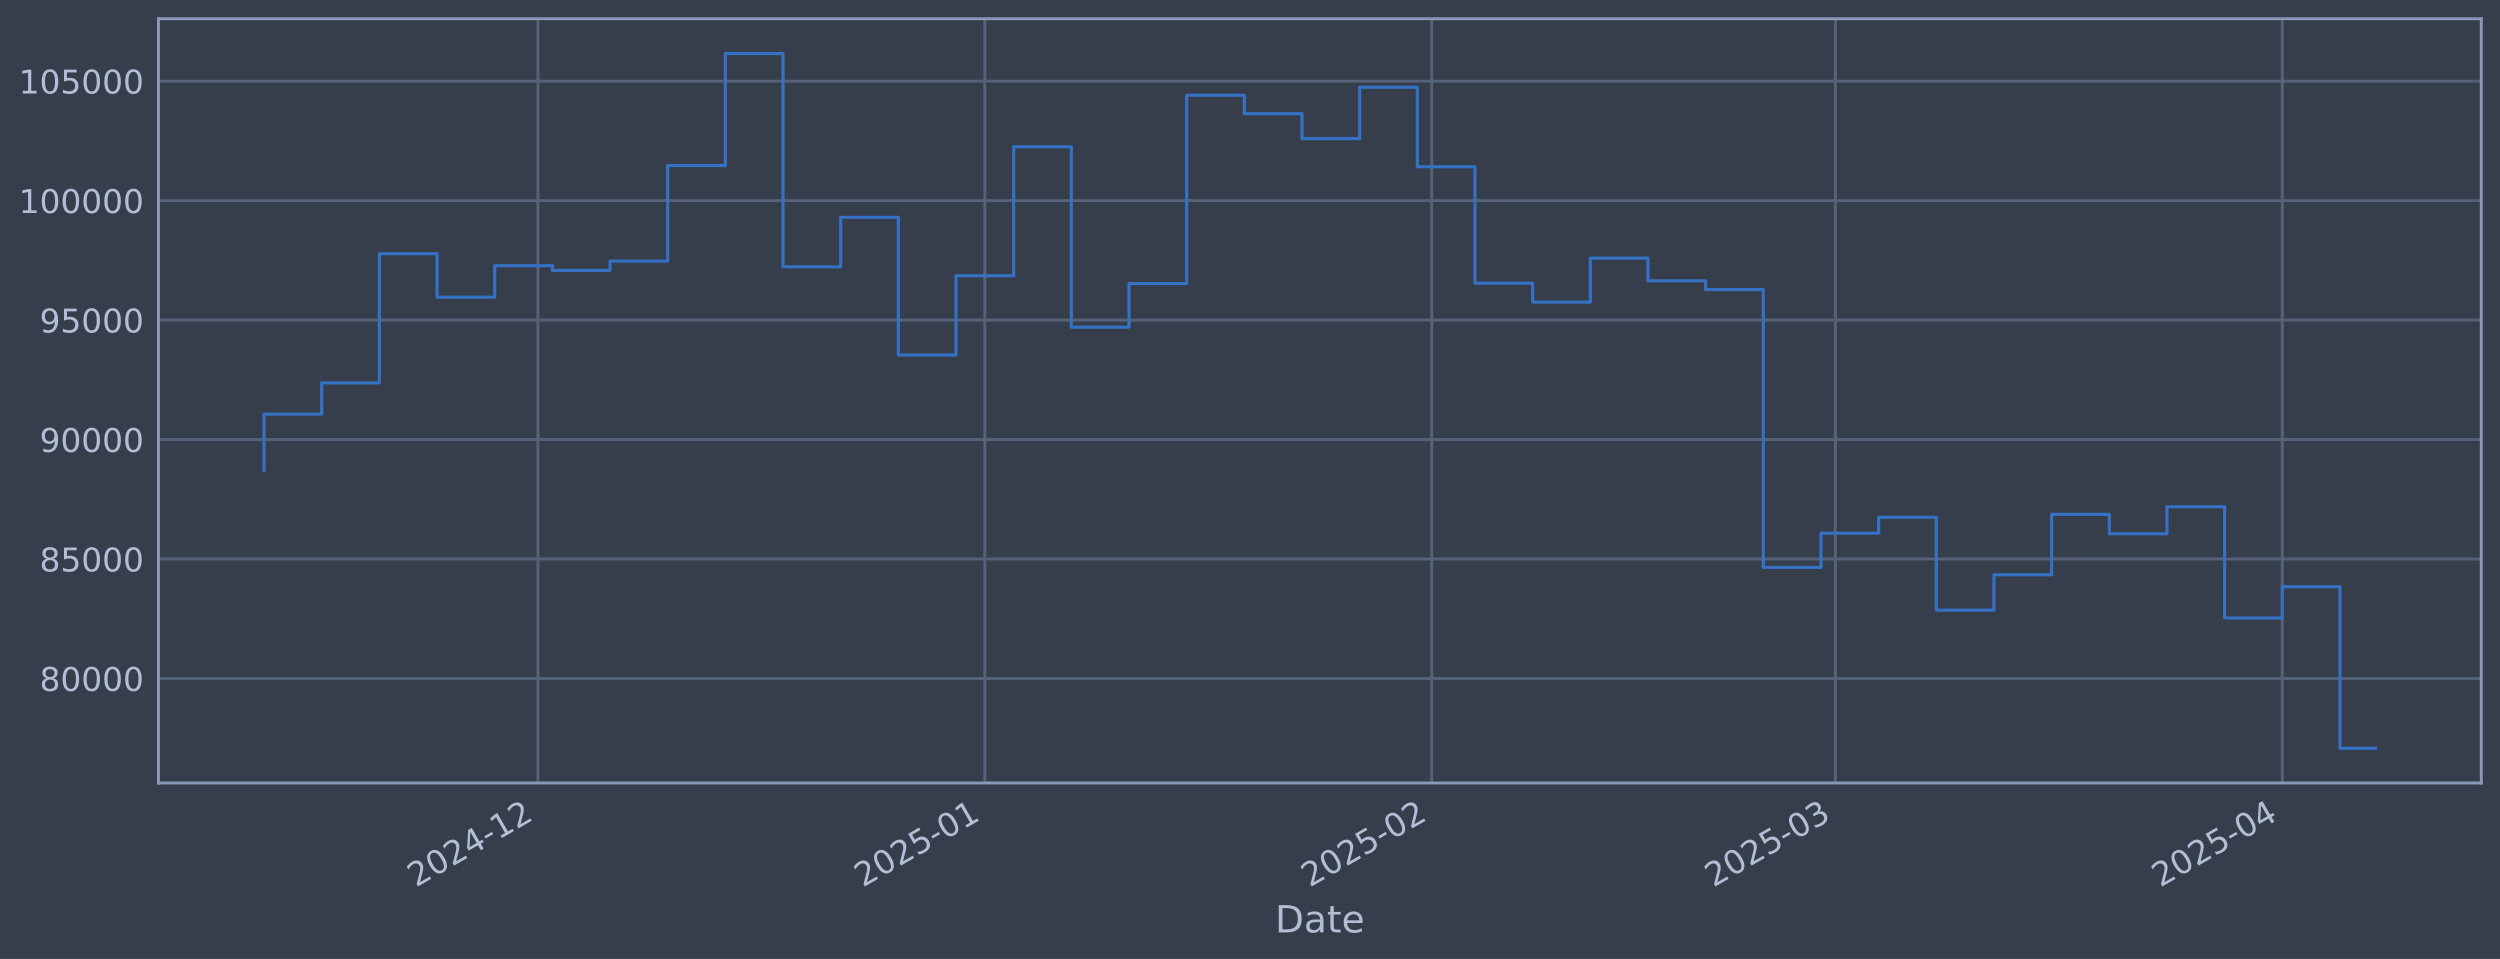
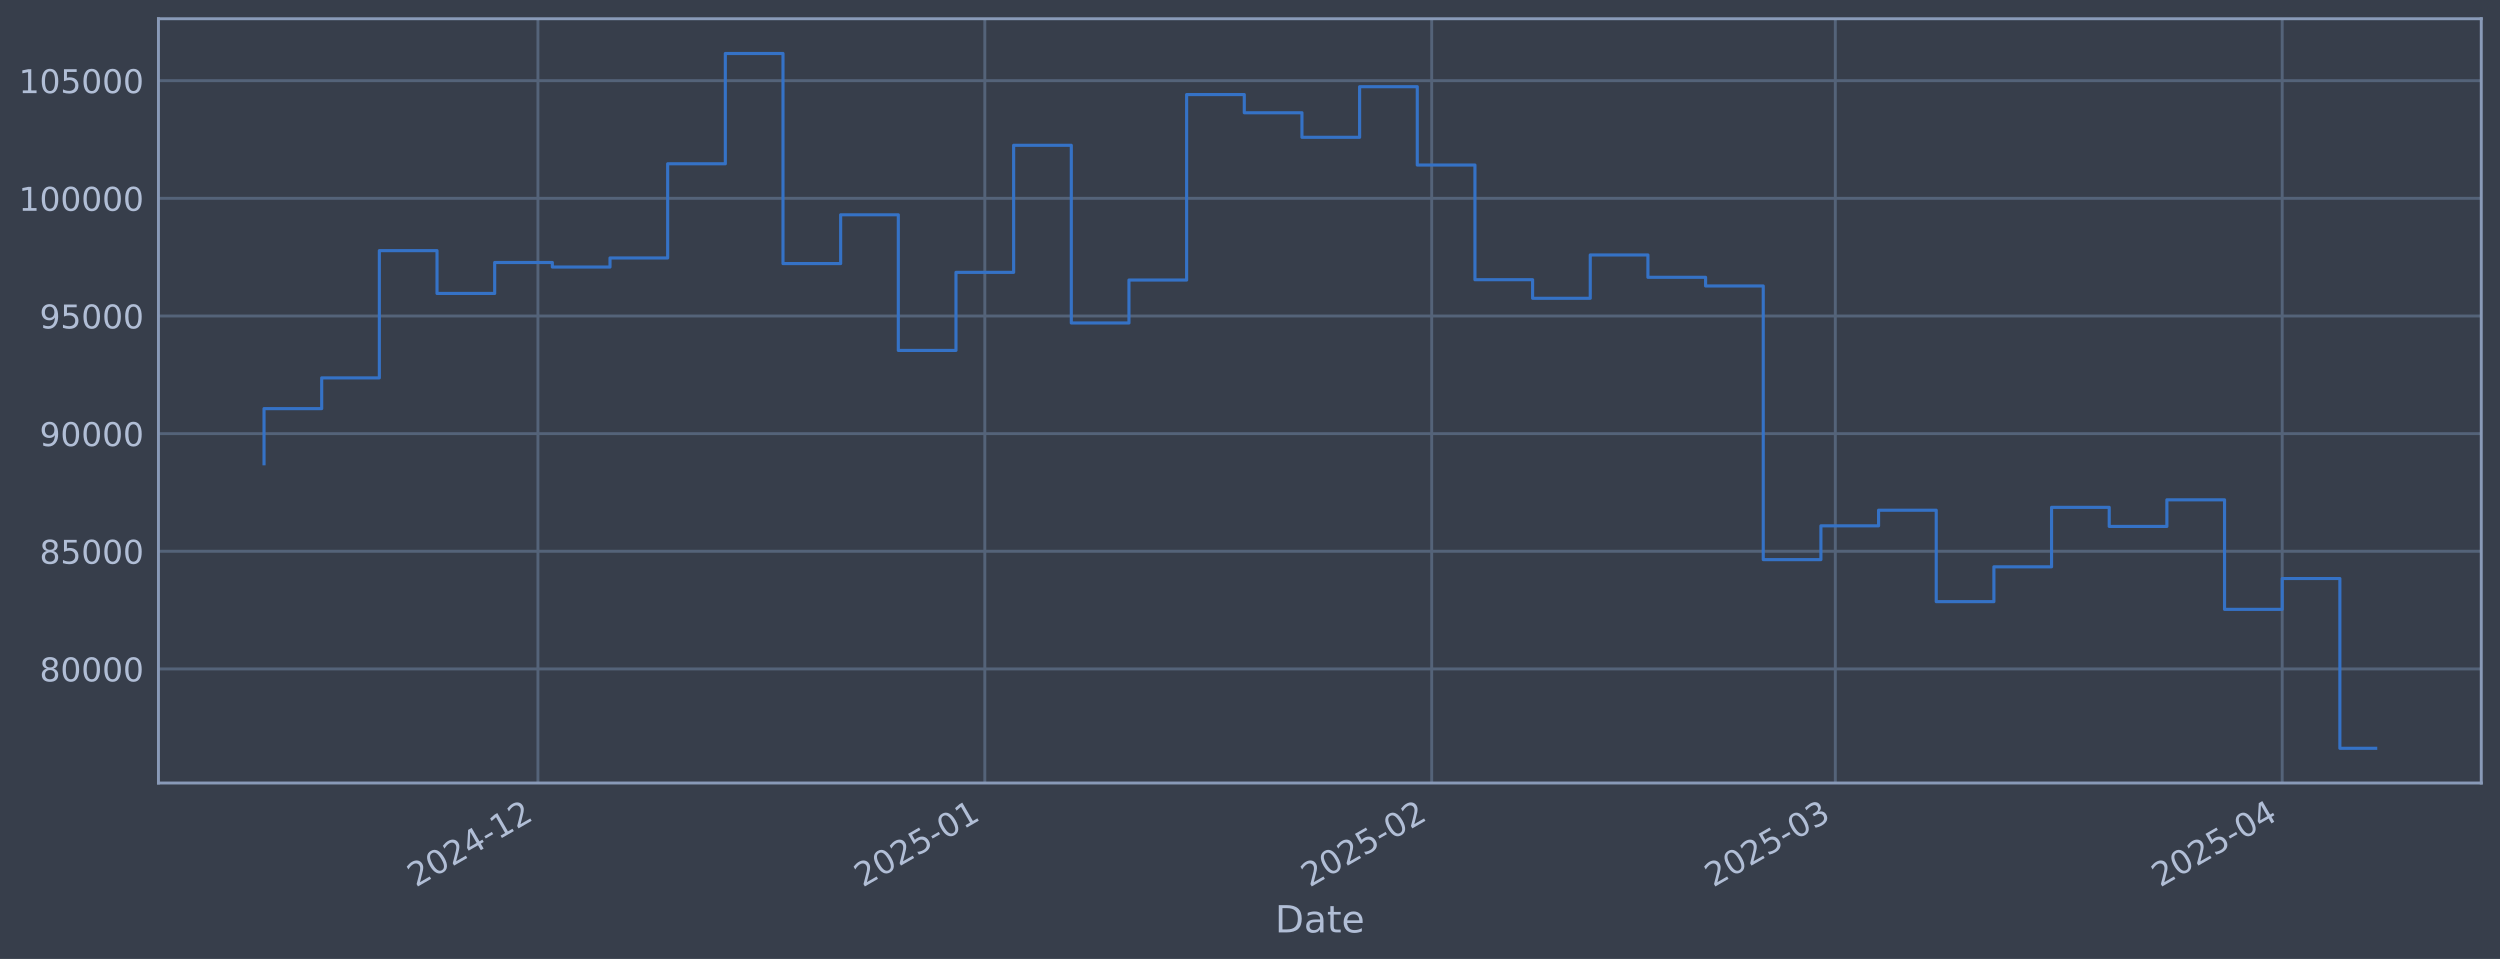
<svg xmlns="http://www.w3.org/2000/svg" xmlns:xlink="http://www.w3.org/1999/xlink" width="960.9pt" height="368.58pt" viewBox="0 0 960.9 368.58" version="1.1">
  <defs>
    <style type="text/css">*{stroke-linejoin: round; stroke-linecap: butt}</style>
  </defs>
  <g id="figure_1">
    <g id="patch_1">
      <path d="M 0 368.58  L 960.9 368.58  L 960.9 0  L 0 0  z " style="fill: #373e4b" />
    </g>
    <g id="axes_1">
      <g id="patch_2">
        <path d="M 60.901 300.96  L 953.701 300.96  L 953.701 7.2  L 60.901 7.2  z " style="fill: #373e4b" />
      </g>
      <g id="matplotlib.axis_1">
        <g id="xtick_1">
          <g id="line2d_1">
-             <path d="M 206.761 300.96  L 206.761 7.2  " clip-path="url(#pf5fa7d01cb)" style="fill: none; stroke: #546379; stroke-width: 1.12; stroke-linecap: square" />
+             <path d="M 206.757 300.96  L 206.757 7.2  " clip-path="url(#pd9e23b8da2)" style="fill: none; stroke: #546379; stroke-width: 1.12; stroke-linecap: square" />
          </g>
          <g id="line2d_2" />
          <g id="text_1">
-             <g style="fill: #b1bed6" transform="translate(159.8578 341.1745) rotate(-30) scale(0.126 -0.126)">
+             <g style="fill: #b1bed6" transform="translate(159.8533 341.1745) rotate(-30) scale(0.126 -0.126)">
              <defs>
                <path id="DejaVuSans-32" d="M 1228 531  L 3431 531  L 3431 0  L 469 0  L 469 531  Q 828 903 1448 1529  Q 2069 2156 2228 2338  Q 2531 2678 2651 2914  Q 2772 3150 2772 3378  Q 2772 3750 2511 3984  Q 2250 4219 1831 4219  Q 1534 4219 1204 4116  Q 875 4013 500 3803  L 500 4441  Q 881 4594 1212 4672  Q 1544 4750 1819 4750  Q 2544 4750 2975 4387  Q 3406 4025 3406 3419  Q 3406 3131 3298 2873  Q 3191 2616 2906 2266  Q 2828 2175 2409 1742  Q 1991 1309 1228 531  z " transform="scale(0.015625)" />
                <path id="DejaVuSans-30" d="M 2034 4250  Q 1547 4250 1301 3770  Q 1056 3291 1056 2328  Q 1056 1369 1301 889  Q 1547 409 2034 409  Q 2525 409 2770 889  Q 3016 1369 3016 2328  Q 3016 3291 2770 3770  Q 2525 4250 2034 4250  z M 2034 4750  Q 2819 4750 3233 4129  Q 3647 3509 3647 2328  Q 3647 1150 3233 529  Q 2819 -91 2034 -91  Q 1250 -91 836 529  Q 422 1150 422 2328  Q 422 3509 836 4129  Q 1250 4750 2034 4750  z " transform="scale(0.015625)" />
                <path id="DejaVuSans-34" d="M 2419 4116  L 825 1625  L 2419 1625  L 2419 4116  z M 2253 4666  L 3047 4666  L 3047 1625  L 3713 1625  L 3713 1100  L 3047 1100  L 3047 0  L 2419 0  L 2419 1100  L 313 1100  L 313 1709  L 2253 4666  z " transform="scale(0.015625)" />
                <path id="DejaVuSans-2d" d="M 313 2009  L 1997 2009  L 1997 1497  L 313 1497  L 313 2009  z " transform="scale(0.015625)" />
                <path id="DejaVuSans-31" d="M 794 531  L 1825 531  L 1825 4091  L 703 3866  L 703 4441  L 1819 4666  L 2450 4666  L 2450 531  L 3481 531  L 3481 0  L 794 0  L 794 531  z " transform="scale(0.015625)" />
              </defs>
              <use xlink:href="#DejaVuSans-32" />
              <use xlink:href="#DejaVuSans-30" transform="translate(63.62305 0)" />
              <use xlink:href="#DejaVuSans-32" transform="translate(127.2461 0)" />
              <use xlink:href="#DejaVuSans-34" transform="translate(190.8691 0)" />
              <use xlink:href="#DejaVuSans-2d" transform="translate(254.4922 0)" />
              <use xlink:href="#DejaVuSans-31" transform="translate(290.5762 0)" />
              <use xlink:href="#DejaVuSans-32" transform="translate(354.1992 0)" />
            </g>
          </g>
        </g>
        <g id="xtick_2">
          <g id="line2d_3">
-             <path d="M 378.532 300.96  L 378.532 7.2  " clip-path="url(#pf5fa7d01cb)" style="fill: none; stroke: #546379; stroke-width: 1.12; stroke-linecap: square" />
+             <path d="M 378.52 300.96  L 378.52 7.2  " clip-path="url(#pd9e23b8da2)" style="fill: none; stroke: #546379; stroke-width: 1.12; stroke-linecap: square" />
          </g>
          <g id="line2d_4" />
          <g id="text_2">
-             <g style="fill: #b1bed6" transform="translate(331.6284 341.1745) rotate(-30) scale(0.126 -0.126)">
+             <g style="fill: #b1bed6" transform="translate(331.6167 341.1745) rotate(-30) scale(0.126 -0.126)">
              <defs>
                <path id="DejaVuSans-35" d="M 691 4666  L 3169 4666  L 3169 4134  L 1269 4134  L 1269 2991  Q 1406 3038 1543 3061  Q 1681 3084 1819 3084  Q 2600 3084 3056 2656  Q 3513 2228 3513 1497  Q 3513 744 3044 326  Q 2575 -91 1722 -91  Q 1428 -91 1123 -41  Q 819 9 494 109  L 494 744  Q 775 591 1075 516  Q 1375 441 1709 441  Q 2250 441 2565 725  Q 2881 1009 2881 1497  Q 2881 1984 2565 2268  Q 2250 2553 1709 2553  Q 1456 2553 1204 2497  Q 953 2441 691 2322  L 691 4666  z " transform="scale(0.015625)" />
              </defs>
              <use xlink:href="#DejaVuSans-32" />
              <use xlink:href="#DejaVuSans-30" transform="translate(63.62305 0)" />
              <use xlink:href="#DejaVuSans-32" transform="translate(127.2461 0)" />
              <use xlink:href="#DejaVuSans-35" transform="translate(190.8691 0)" />
              <use xlink:href="#DejaVuSans-2d" transform="translate(254.4922 0)" />
              <use xlink:href="#DejaVuSans-30" transform="translate(290.5762 0)" />
              <use xlink:href="#DejaVuSans-31" transform="translate(354.1992 0)" />
            </g>
          </g>
        </g>
        <g id="xtick_3">
          <g id="line2d_5">
-             <path d="M 550.302 300.96  L 550.302 7.2  " clip-path="url(#pf5fa7d01cb)" style="fill: none; stroke: #546379; stroke-width: 1.12; stroke-linecap: square" />
+             <path d="M 550.283 300.96  L 550.283 7.2  " clip-path="url(#pd9e23b8da2)" style="fill: none; stroke: #546379; stroke-width: 1.12; stroke-linecap: square" />
          </g>
          <g id="line2d_6" />
          <g id="text_3">
-             <g style="fill: #b1bed6" transform="translate(503.399 341.1745) rotate(-30) scale(0.126 -0.126)">
+             <g style="fill: #b1bed6" transform="translate(503.38 341.1745) rotate(-30) scale(0.126 -0.126)">
              <use xlink:href="#DejaVuSans-32" />
              <use xlink:href="#DejaVuSans-30" transform="translate(63.62305 0)" />
              <use xlink:href="#DejaVuSans-32" transform="translate(127.2461 0)" />
              <use xlink:href="#DejaVuSans-35" transform="translate(190.8691 0)" />
              <use xlink:href="#DejaVuSans-2d" transform="translate(254.4922 0)" />
              <use xlink:href="#DejaVuSans-30" transform="translate(290.5762 0)" />
              <use xlink:href="#DejaVuSans-32" transform="translate(354.1992 0)" />
            </g>
          </g>
        </g>
        <g id="xtick_4">
          <g id="line2d_7">
-             <path d="M 705.45 300.96  L 705.45 7.2  " clip-path="url(#pf5fa7d01cb)" style="fill: none; stroke: #546379; stroke-width: 1.12; stroke-linecap: square" />
+             <path d="M 705.424 300.96  L 705.424 7.2  " clip-path="url(#pd9e23b8da2)" style="fill: none; stroke: #546379; stroke-width: 1.12; stroke-linecap: square" />
          </g>
          <g id="line2d_8" />
          <g id="text_4">
-             <g style="fill: #b1bed6" transform="translate(658.5467 341.1745) rotate(-30) scale(0.126 -0.126)">
+             <g style="fill: #b1bed6" transform="translate(658.5211 341.1745) rotate(-30) scale(0.126 -0.126)">
              <defs>
                <path id="DejaVuSans-33" d="M 2597 2516  Q 3050 2419 3304 2112  Q 3559 1806 3559 1356  Q 3559 666 3084 287  Q 2609 -91 1734 -91  Q 1441 -91 1130 -33  Q 819 25 488 141  L 488 750  Q 750 597 1062 519  Q 1375 441 1716 441  Q 2309 441 2620 675  Q 2931 909 2931 1356  Q 2931 1769 2642 2001  Q 2353 2234 1838 2234  L 1294 2234  L 1294 2753  L 1863 2753  Q 2328 2753 2575 2939  Q 2822 3125 2822 3475  Q 2822 3834 2567 4026  Q 2313 4219 1838 4219  Q 1578 4219 1281 4162  Q 984 4106 628 3988  L 628 4550  Q 988 4650 1302 4700  Q 1616 4750 1894 4750  Q 2613 4750 3031 4423  Q 3450 4097 3450 3541  Q 3450 3153 3228 2886  Q 3006 2619 2597 2516  z " transform="scale(0.015625)" />
              </defs>
              <use xlink:href="#DejaVuSans-32" />
              <use xlink:href="#DejaVuSans-30" transform="translate(63.62305 0)" />
              <use xlink:href="#DejaVuSans-32" transform="translate(127.2461 0)" />
              <use xlink:href="#DejaVuSans-35" transform="translate(190.8691 0)" />
              <use xlink:href="#DejaVuSans-2d" transform="translate(254.4922 0)" />
              <use xlink:href="#DejaVuSans-30" transform="translate(290.5762 0)" />
              <use xlink:href="#DejaVuSans-33" transform="translate(354.1992 0)" />
            </g>
          </g>
        </g>
        <g id="xtick_5">
          <g id="line2d_9">
-             <path d="M 877.221 300.96  L 877.221 7.2  " clip-path="url(#pf5fa7d01cb)" style="fill: none; stroke: #546379; stroke-width: 1.12; stroke-linecap: square" />
+             <path d="M 877.188 300.96  L 877.188 7.2  " clip-path="url(#pd9e23b8da2)" style="fill: none; stroke: #546379; stroke-width: 1.12; stroke-linecap: square" />
          </g>
          <g id="line2d_10" />
          <g id="text_5">
-             <g style="fill: #b1bed6" transform="translate(830.3173 341.1745) rotate(-30) scale(0.126 -0.126)">
+             <g style="fill: #b1bed6" transform="translate(830.2844 341.1745) rotate(-30) scale(0.126 -0.126)">
              <use xlink:href="#DejaVuSans-32" />
              <use xlink:href="#DejaVuSans-30" transform="translate(63.62305 0)" />
              <use xlink:href="#DejaVuSans-32" transform="translate(127.2461 0)" />
              <use xlink:href="#DejaVuSans-35" transform="translate(190.8691 0)" />
              <use xlink:href="#DejaVuSans-2d" transform="translate(254.4922 0)" />
              <use xlink:href="#DejaVuSans-30" transform="translate(290.5762 0)" />
              <use xlink:href="#DejaVuSans-34" transform="translate(354.1992 0)" />
            </g>
          </g>
        </g>
        <g id="text_6">
          <g style="fill: #b1bed6" transform="translate(490.0914 358.3856) scale(0.144 -0.144)">
            <defs>
              <path id="DejaVuSans-44" d="M 1259 4147  L 1259 519  L 2022 519  Q 2988 519 3436 956  Q 3884 1394 3884 2338  Q 3884 3275 3436 3711  Q 2988 4147 2022 4147  L 1259 4147  z M 628 4666  L 1925 4666  Q 3281 4666 3915 4102  Q 4550 3538 4550 2338  Q 4550 1131 3912 565  Q 3275 0 1925 0  L 628 0  L 628 4666  z " transform="scale(0.015625)" />
              <path id="DejaVuSans-61" d="M 2194 1759  Q 1497 1759 1228 1600  Q 959 1441 959 1056  Q 959 750 1161 570  Q 1363 391 1709 391  Q 2188 391 2477 730  Q 2766 1069 2766 1631  L 2766 1759  L 2194 1759  z M 3341 1997  L 3341 0  L 2766 0  L 2766 531  Q 2569 213 2275 61  Q 1981 -91 1556 -91  Q 1019 -91 701 211  Q 384 513 384 1019  Q 384 1609 779 1909  Q 1175 2209 1959 2209  L 2766 2209  L 2766 2266  Q 2766 2663 2505 2880  Q 2244 3097 1772 3097  Q 1472 3097 1187 3025  Q 903 2953 641 2809  L 641 3341  Q 956 3463 1253 3523  Q 1550 3584 1831 3584  Q 2591 3584 2966 3190  Q 3341 2797 3341 1997  z " transform="scale(0.015625)" />
              <path id="DejaVuSans-74" d="M 1172 4494  L 1172 3500  L 2356 3500  L 2356 3053  L 1172 3053  L 1172 1153  Q 1172 725 1289 603  Q 1406 481 1766 481  L 2356 481  L 2356 0  L 1766 0  Q 1100 0 847 248  Q 594 497 594 1153  L 594 3053  L 172 3053  L 172 3500  L 594 3500  L 594 4494  L 1172 4494  z " transform="scale(0.015625)" />
              <path id="DejaVuSans-65" d="M 3597 1894  L 3597 1613  L 953 1613  Q 991 1019 1311 708  Q 1631 397 2203 397  Q 2534 397 2845 478  Q 3156 559 3463 722  L 3463 178  Q 3153 47 2828 -22  Q 2503 -91 2169 -91  Q 1331 -91 842 396  Q 353 884 353 1716  Q 353 2575 817 3079  Q 1281 3584 2069 3584  Q 2775 3584 3186 3129  Q 3597 2675 3597 1894  z M 3022 2063  Q 3016 2534 2758 2815  Q 2500 3097 2075 3097  Q 1594 3097 1305 2825  Q 1016 2553 972 2059  L 3022 2063  z " transform="scale(0.015625)" />
            </defs>
            <use xlink:href="#DejaVuSans-44" />
            <use xlink:href="#DejaVuSans-61" transform="translate(77.00195 0)" />
            <use xlink:href="#DejaVuSans-74" transform="translate(138.2812 0)" />
            <use xlink:href="#DejaVuSans-65" transform="translate(177.4902 0)" />
          </g>
        </g>
      </g>
      <g id="matplotlib.axis_2">
        <g id="ytick_1">
          <g id="line2d_11">
-             <path d="M 60.901 260.783  L 953.701 260.783  " clip-path="url(#pf5fa7d01cb)" style="fill: none; stroke: #546379; stroke-width: 1.12; stroke-linecap: square" />
+             <path d="M 60.901 257.113  L 953.701 257.113  " clip-path="url(#pd9e23b8da2)" style="fill: none; stroke: #546379; stroke-width: 1.12; stroke-linecap: square" />
          </g>
          <g id="line2d_12" />
          <g id="text_7">
-             <g style="fill: #b1bed6" transform="translate(15.21675 265.5703) scale(0.126 -0.126)">
+             <g style="fill: #b1bed6" transform="translate(15.21675 261.9004) scale(0.126 -0.126)">
              <defs>
                <path id="DejaVuSans-38" d="M 2034 2216  Q 1584 2216 1326 1975  Q 1069 1734 1069 1313  Q 1069 891 1326 650  Q 1584 409 2034 409  Q 2484 409 2743 651  Q 3003 894 3003 1313  Q 3003 1734 2745 1975  Q 2488 2216 2034 2216  z M 1403 2484  Q 997 2584 770 2862  Q 544 3141 544 3541  Q 544 4100 942 4425  Q 1341 4750 2034 4750  Q 2731 4750 3128 4425  Q 3525 4100 3525 3541  Q 3525 3141 3298 2862  Q 3072 2584 2669 2484  Q 3125 2378 3379 2068  Q 3634 1759 3634 1313  Q 3634 634 3220 271  Q 2806 -91 2034 -91  Q 1263 -91 848 271  Q 434 634 434 1313  Q 434 1759 690 2068  Q 947 2378 1403 2484  z M 1172 3481  Q 1172 3119 1398 2916  Q 1625 2713 2034 2713  Q 2441 2713 2670 2916  Q 2900 3119 2900 3481  Q 2900 3844 2670 4047  Q 2441 4250 2034 4250  Q 1625 4250 1398 4047  Q 1172 3844 1172 3481  z " transform="scale(0.015625)" />
              </defs>
              <use xlink:href="#DejaVuSans-38" />
              <use xlink:href="#DejaVuSans-30" transform="translate(63.62305 0)" />
              <use xlink:href="#DejaVuSans-30" transform="translate(127.2461 0)" />
              <use xlink:href="#DejaVuSans-30" transform="translate(190.8691 0)" />
              <use xlink:href="#DejaVuSans-30" transform="translate(254.4922 0)" />
            </g>
          </g>
        </g>
        <g id="ytick_2">
          <g id="line2d_13">
-             <path d="M 60.901 214.861  L 953.701 214.861  " clip-path="url(#pf5fa7d01cb)" style="fill: none; stroke: #546379; stroke-width: 1.12; stroke-linecap: square" />
+             <path d="M 60.901 211.892  L 953.701 211.892  " clip-path="url(#pd9e23b8da2)" style="fill: none; stroke: #546379; stroke-width: 1.12; stroke-linecap: square" />
          </g>
          <g id="line2d_14" />
          <g id="text_8">
-             <g style="fill: #b1bed6" transform="translate(15.21675 219.6477) scale(0.126 -0.126)">
+             <g style="fill: #b1bed6" transform="translate(15.21675 216.6793) scale(0.126 -0.126)">
              <use xlink:href="#DejaVuSans-38" />
              <use xlink:href="#DejaVuSans-35" transform="translate(63.62305 0)" />
              <use xlink:href="#DejaVuSans-30" transform="translate(127.2461 0)" />
              <use xlink:href="#DejaVuSans-30" transform="translate(190.8691 0)" />
              <use xlink:href="#DejaVuSans-30" transform="translate(254.4922 0)" />
            </g>
          </g>
        </g>
        <g id="ytick_3">
          <g id="line2d_15">
-             <path d="M 60.901 168.938  L 953.701 168.938  " clip-path="url(#pf5fa7d01cb)" style="fill: none; stroke: #546379; stroke-width: 1.12; stroke-linecap: square" />
+             <path d="M 60.901 166.671  L 953.701 166.671  " clip-path="url(#pd9e23b8da2)" style="fill: none; stroke: #546379; stroke-width: 1.12; stroke-linecap: square" />
          </g>
          <g id="line2d_16" />
          <g id="text_9">
-             <g style="fill: #b1bed6" transform="translate(15.21675 173.725) scale(0.126 -0.126)">
+             <g style="fill: #b1bed6" transform="translate(15.21675 171.4582) scale(0.126 -0.126)">
              <defs>
                <path id="DejaVuSans-39" d="M 703 97  L 703 672  Q 941 559 1184 500  Q 1428 441 1663 441  Q 2288 441 2617 861  Q 2947 1281 2994 2138  Q 2813 1869 2534 1725  Q 2256 1581 1919 1581  Q 1219 1581 811 2004  Q 403 2428 403 3163  Q 403 3881 828 4315  Q 1253 4750 1959 4750  Q 2769 4750 3195 4129  Q 3622 3509 3622 2328  Q 3622 1225 3098 567  Q 2575 -91 1691 -91  Q 1453 -91 1209 -44  Q 966 3 703 97  z M 1959 2075  Q 2384 2075 2632 2365  Q 2881 2656 2881 3163  Q 2881 3666 2632 3958  Q 2384 4250 1959 4250  Q 1534 4250 1286 3958  Q 1038 3666 1038 3163  Q 1038 2656 1286 2365  Q 1534 2075 1959 2075  z " transform="scale(0.015625)" />
              </defs>
              <use xlink:href="#DejaVuSans-39" />
              <use xlink:href="#DejaVuSans-30" transform="translate(63.62305 0)" />
              <use xlink:href="#DejaVuSans-30" transform="translate(127.2461 0)" />
              <use xlink:href="#DejaVuSans-30" transform="translate(190.8691 0)" />
              <use xlink:href="#DejaVuSans-30" transform="translate(254.4922 0)" />
            </g>
          </g>
        </g>
        <g id="ytick_4">
          <g id="line2d_17">
-             <path d="M 60.901 123.015  L 953.701 123.015  " clip-path="url(#pf5fa7d01cb)" style="fill: none; stroke: #546379; stroke-width: 1.12; stroke-linecap: square" />
+             <path d="M 60.901 121.45  L 953.701 121.45  " clip-path="url(#pd9e23b8da2)" style="fill: none; stroke: #546379; stroke-width: 1.12; stroke-linecap: square" />
          </g>
          <g id="line2d_18" />
          <g id="text_10">
-             <g style="fill: #b1bed6" transform="translate(15.21675 127.8024) scale(0.126 -0.126)">
+             <g style="fill: #b1bed6" transform="translate(15.21675 126.2371) scale(0.126 -0.126)">
              <use xlink:href="#DejaVuSans-39" />
              <use xlink:href="#DejaVuSans-35" transform="translate(63.62305 0)" />
              <use xlink:href="#DejaVuSans-30" transform="translate(127.2461 0)" />
              <use xlink:href="#DejaVuSans-30" transform="translate(190.8691 0)" />
              <use xlink:href="#DejaVuSans-30" transform="translate(254.4922 0)" />
            </g>
          </g>
        </g>
        <g id="ytick_5">
          <g id="line2d_19">
-             <path d="M 60.901 77.093  L 953.701 77.093  " clip-path="url(#pf5fa7d01cb)" style="fill: none; stroke: #546379; stroke-width: 1.12; stroke-linecap: square" />
+             <path d="M 60.901 76.229  L 953.701 76.229  " clip-path="url(#pd9e23b8da2)" style="fill: none; stroke: #546379; stroke-width: 1.12; stroke-linecap: square" />
          </g>
          <g id="line2d_20" />
          <g id="text_11">
-             <g style="fill: #b1bed6" transform="translate(7.2 81.87978) scale(0.126 -0.126)">
+             <g style="fill: #b1bed6" transform="translate(7.2 81.01605) scale(0.126 -0.126)">
              <use xlink:href="#DejaVuSans-31" />
              <use xlink:href="#DejaVuSans-30" transform="translate(63.62305 0)" />
              <use xlink:href="#DejaVuSans-30" transform="translate(127.2461 0)" />
              <use xlink:href="#DejaVuSans-30" transform="translate(190.8691 0)" />
              <use xlink:href="#DejaVuSans-30" transform="translate(254.4922 0)" />
              <use xlink:href="#DejaVuSans-30" transform="translate(318.1152 0)" />
            </g>
          </g>
        </g>
        <g id="ytick_6">
          <g id="line2d_21">
-             <path d="M 60.901 31.17  L 953.701 31.17  " clip-path="url(#pf5fa7d01cb)" style="fill: none; stroke: #546379; stroke-width: 1.12; stroke-linecap: square" />
+             <path d="M 60.901 31.008  L 953.701 31.008  " clip-path="url(#pd9e23b8da2)" style="fill: none; stroke: #546379; stroke-width: 1.12; stroke-linecap: square" />
          </g>
          <g id="line2d_22" />
          <g id="text_12">
-             <g style="fill: #b1bed6" transform="translate(7.2 35.95715) scale(0.126 -0.126)">
+             <g style="fill: #b1bed6" transform="translate(7.2 35.79495) scale(0.126 -0.126)">
              <use xlink:href="#DejaVuSans-31" />
              <use xlink:href="#DejaVuSans-30" transform="translate(63.62305 0)" />
              <use xlink:href="#DejaVuSans-35" transform="translate(127.2461 0)" />
              <use xlink:href="#DejaVuSans-30" transform="translate(190.8691 0)" />
              <use xlink:href="#DejaVuSans-30" transform="translate(254.4922 0)" />
              <use xlink:href="#DejaVuSans-30" transform="translate(318.1152 0)" />
            </g>
          </g>
        </g>
      </g>
      <g id="line2d_23">
-         <path d="M 101.482 180.697  L 101.482 159.173  L 123.646 159.173  L 123.646 147.176  L 145.81 147.176  L 145.81 97.511  L 167.974 97.511  L 167.974 114.226  L 190.138 114.226  L 190.138 102.133  L 212.302 102.133  L 212.302 103.916  L 234.466 103.916  L 234.466 100.37  L 256.63 100.37  L 256.63 63.614  L 278.794 63.614  L 278.794 20.553  L 300.958 20.553  L 300.958 102.566  L 323.122 102.566  L 323.122 83.521  L 345.286 83.521  L 345.286 136.458  L 367.45 136.458  L 367.45 105.991  L 389.614 105.991  L 389.614 56.397  L 411.778 56.397  L 411.778 125.746  L 433.942 125.746  L 433.942 108.989  L 456.106 108.989  L 456.106 36.599  L 478.269 36.599  L 478.269 43.688  L 500.433 43.688  L 500.433 53.281  L 522.597 53.281  L 522.597 33.522  L 544.761 33.522  L 544.761 64.099  L 566.925 64.099  L 566.925 108.865  L 589.089 108.865  L 589.089 116.109  L 611.253 116.109  L 611.253 99.194  L 633.417 99.194  L 633.417 107.927  L 655.581 107.927  L 655.581 111.307  L 677.745 111.307  L 677.745 218.113  L 699.909 218.113  L 699.909 204.925  L 722.073 204.925  L 722.073 198.829  L 744.237 198.829  L 744.237 234.522  L 766.401 234.522  L 766.401 220.926  L 788.565 220.926  L 788.565 197.708  L 810.729 197.708  L 810.729 205.152  L 832.893 205.152  L 832.893 194.767  L 855.057 194.767  L 855.057 237.536  L 877.221 237.536  L 877.221 225.496  L 899.385 225.496  L 899.385 287.607  L 913.119 287.607  " clip-path="url(#pf5fa7d01cb)" style="fill: none; stroke: #3572c6; stroke-width: 1.2; stroke-linecap: square" />
+         <path d="M 101.482 178.25  L 101.482 157.055  L 123.645 157.055  L 123.645 145.241  L 145.808 145.241  L 145.808 96.335  L 167.971 96.335  L 167.971 112.795  L 190.134 112.795  L 190.134 100.887  L 212.297 100.887  L 212.297 102.642  L 234.46 102.642  L 234.46 99.151  L 256.623 99.151  L 256.623 62.956  L 278.786 62.956  L 278.786 20.553  L 300.949 20.553  L 300.949 101.313  L 323.112 101.313  L 323.112 82.559  L 345.275 82.559  L 345.275 134.687  L 367.438 134.687  L 367.438 104.685  L 389.601 104.685  L 389.601 55.85  L 411.764 55.85  L 411.764 124.139  L 433.927 124.139  L 433.927 107.638  L 456.09 107.638  L 456.09 36.354  L 478.254 36.354  L 478.254 43.335  L 500.417 43.335  L 500.417 52.781  L 522.58 52.781  L 522.58 33.324  L 544.743 33.324  L 544.743 63.434  L 566.906 63.434  L 566.906 107.516  L 589.069 107.516  L 589.069 114.649  L 611.232 114.649  L 611.232 97.993  L 633.395 97.993  L 633.395 106.592  L 655.558 106.592  L 655.558 109.921  L 677.721 109.921  L 677.721 215.095  L 699.884 215.095  L 699.884 202.108  L 722.047 202.108  L 722.047 196.105  L 744.21 196.105  L 744.21 231.253  L 766.373 231.253  L 766.373 217.865  L 788.536 217.865  L 788.536 195.002  L 810.699 195.002  L 810.699 202.332  L 832.862 202.332  L 832.862 192.106  L 855.025 192.106  L 855.025 234.221  L 877.188 234.221  L 877.188 222.365  L 899.351 222.365  L 899.351 287.607  L 913.119 287.607  " clip-path="url(#pd9e23b8da2)" style="fill: none; stroke: #3572c6; stroke-width: 1.2; stroke-linecap: square" />
      </g>
      <g id="patch_3">
        <path d="M 60.901 300.96  L 60.901 7.2  " style="fill: none; stroke: #899ab8; stroke-width: 1.12; stroke-linejoin: miter; stroke-linecap: square" />
      </g>
      <g id="patch_4">
        <path d="M 953.701 300.96  L 953.701 7.2  " style="fill: none; stroke: #899ab8; stroke-width: 1.12; stroke-linejoin: miter; stroke-linecap: square" />
      </g>
      <g id="patch_5">
        <path d="M 60.901 300.96  L 953.701 300.96  " style="fill: none; stroke: #899ab8; stroke-width: 1.12; stroke-linejoin: miter; stroke-linecap: square" />
      </g>
      <g id="patch_6">
        <path d="M 60.901 7.2  L 953.701 7.2  " style="fill: none; stroke: #899ab8; stroke-width: 1.12; stroke-linejoin: miter; stroke-linecap: square" />
      </g>
    </g>
  </g>
  <defs>
-     <clipPath id="pf5fa7d01cb">
+     <clipPath id="pd9e23b8da2">
      <rect x="60.901" y="7.2" width="892.8" height="293.76" />
    </clipPath>
  </defs>
</svg>
